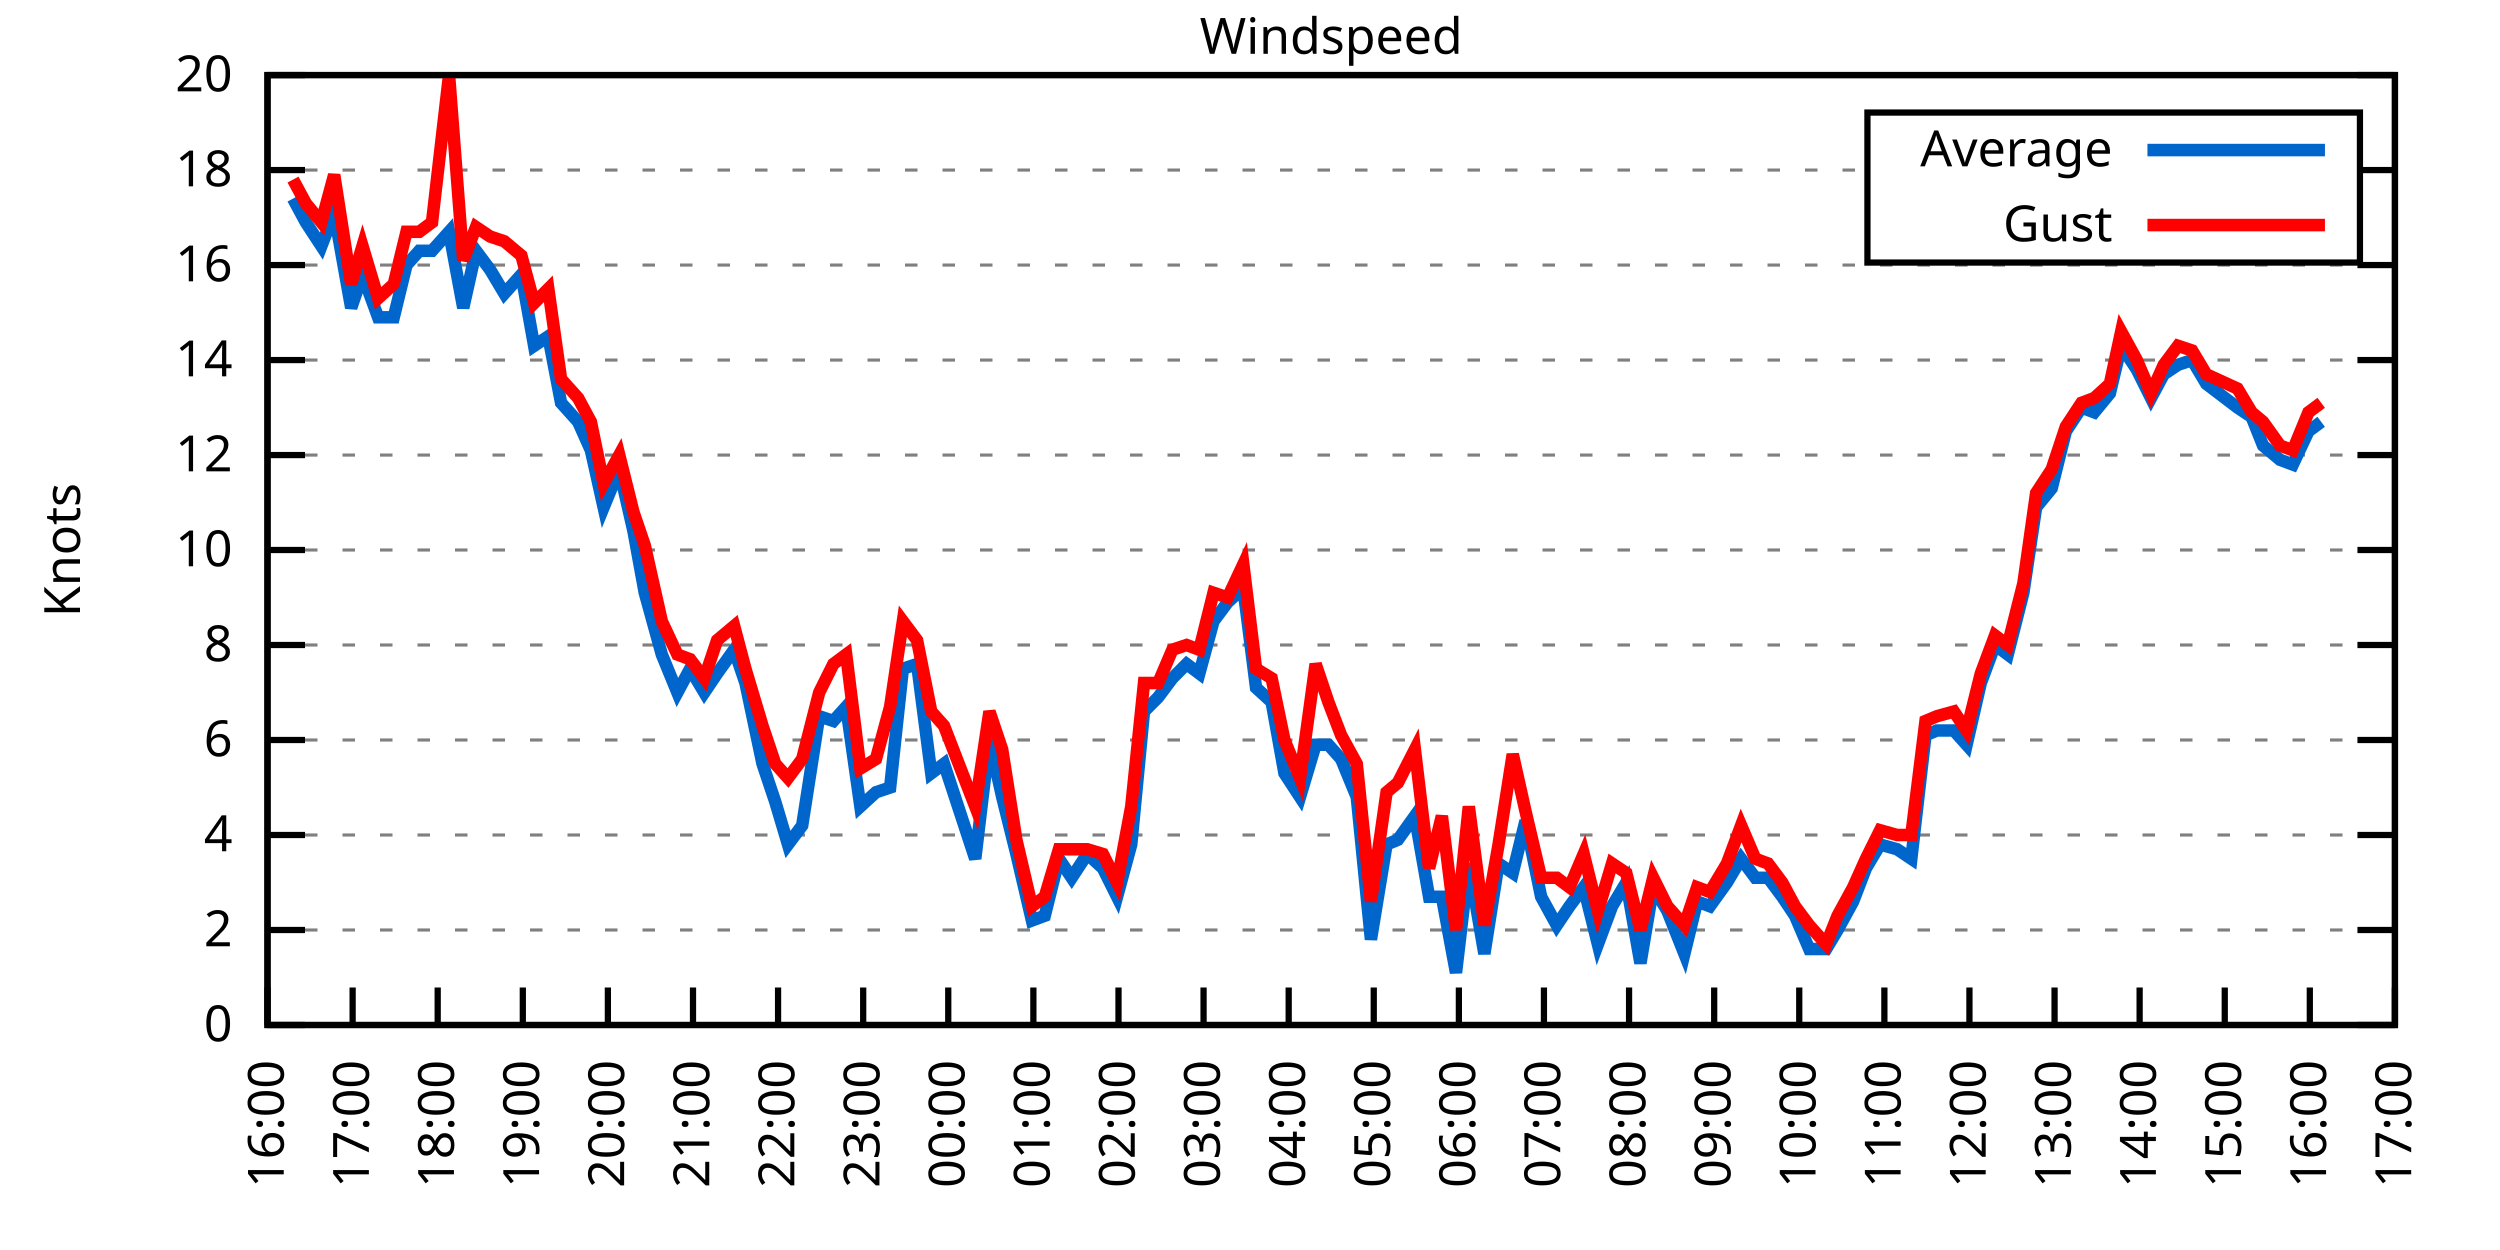
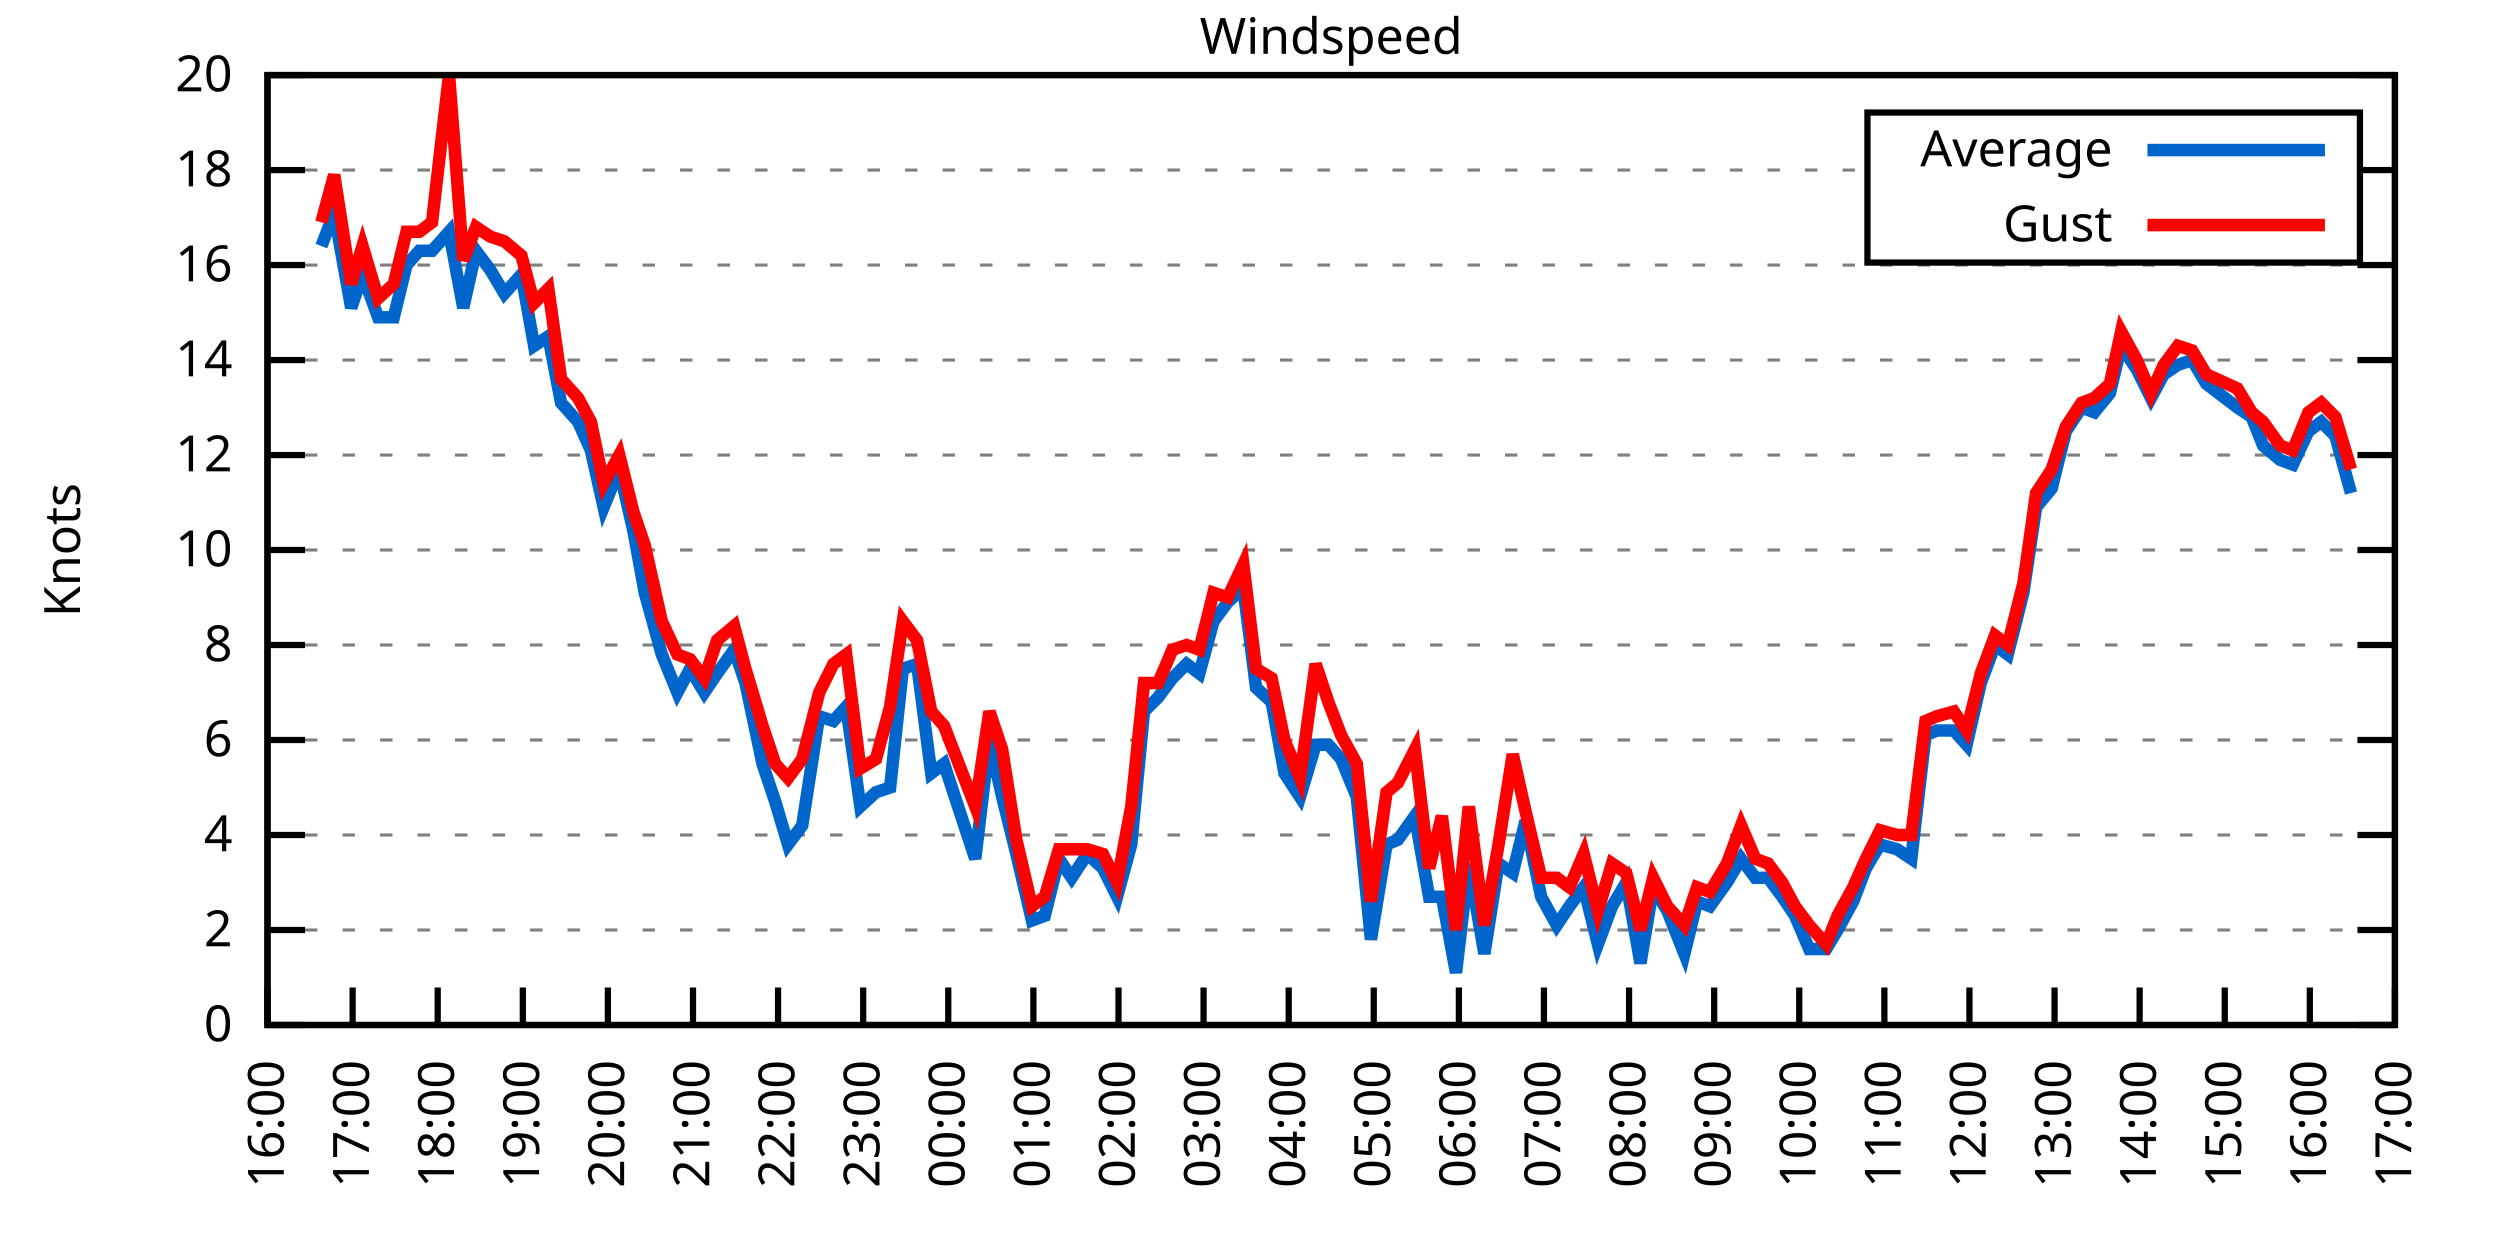
<svg xmlns="http://www.w3.org/2000/svg" xmlns:xlink="http://www.w3.org/1999/xlink" width="400" height="200" viewBox="0 0 400 200">
  <g id="gnuplot_canvas">
    <rect x="0" y="0" width="400" height="200" fill="none" />
    <defs>
      <circle id="gpDot" r="0.5" stroke-width="0.5" stroke="currentColor" />
      <path id="gpPt0" stroke-width="0.333" stroke="currentColor" d="M-1,0 h2 M0,-1 v2" />
      <path id="gpPt1" stroke-width="0.333" stroke="currentColor" d="M-1,-1 L1,1 M1,-1 L-1,1" />
      <path id="gpPt2" stroke-width="0.333" stroke="currentColor" d="M-1,0 L1,0 M0,-1 L0,1 M-1,-1 L1,1 M-1,1 L1,-1" />
      <rect id="gpPt3" stroke-width="0.333" stroke="currentColor" x="-1" y="-1" width="2" height="2" />
      <rect id="gpPt4" stroke-width="0.333" stroke="currentColor" fill="currentColor" x="-1" y="-1" width="2" height="2" />
      <circle id="gpPt5" stroke-width="0.333" stroke="currentColor" cx="0" cy="0" r="1" />
      <use xlink:href="#gpPt5" id="gpPt6" fill="currentColor" stroke="none" />
      <path id="gpPt7" stroke-width="0.333" stroke="currentColor" d="M0,-1.33 L-1.33,0.67 L1.33,0.67 z" />
      <use xlink:href="#gpPt7" id="gpPt8" fill="currentColor" stroke="none" />
      <use xlink:href="#gpPt7" id="gpPt9" stroke="currentColor" transform="rotate(180)" />
      <use xlink:href="#gpPt9" id="gpPt10" fill="currentColor" stroke="none" />
      <use xlink:href="#gpPt3" id="gpPt11" stroke="currentColor" transform="rotate(45)" />
      <use xlink:href="#gpPt11" id="gpPt12" fill="currentColor" stroke="none" />
      <path id="gpPt13" stroke-width="0.333" stroke="currentColor" d="M0,1.330 L1.265,0.411 L0.782,-1.067 L-0.782,-1.076 L-1.265,0.411 z" />
      <use xlink:href="#gpPt13" id="gpPt14" fill="currentColor" stroke="none" />
      <filter id="textbox" filterUnits="objectBoundingBox" x="0" y="0" height="1" width="1">
        <feFlood flood-color="white" flood-opacity="1" result="bgnd" />
        <feComposite in="SourceGraphic" in2="bgnd" operator="atop" />
      </filter>
      <filter id="greybox" filterUnits="objectBoundingBox" x="0" y="0" height="1" width="1">
        <feFlood flood-color="lightgrey" flood-opacity="1" result="grey" />
        <feComposite in="SourceGraphic" in2="grey" operator="atop" />
      </filter>
    </defs>
    <g fill="none" color="white" stroke="currentColor" stroke-width="1.00" stroke-linecap="butt" stroke-linejoin="miter">
</g>
    <g fill="none" color="black" stroke="currentColor" stroke-width="1.00" stroke-linecap="butt" stroke-linejoin="miter">
      <g stroke="none" shape-rendering="crispEdges">
        <polygon fill="rgb(255, 255, 255)" points="42.80,164.00 383.18,164.00 383.18,12.02 42.80,12.02 " />
      </g>
    </g>
    <g fill="none" color="black" stroke="currentColor" stroke-width="1.00" stroke-linecap="butt" stroke-linejoin="miter">
</g>
    <g fill="none" color="black" stroke="black" stroke-width="0.50" stroke-linecap="butt" stroke-linejoin="miter">
</g>
    <g fill="none" color="gray" stroke="currentColor" stroke-width="0.50" stroke-linecap="butt" stroke-linejoin="miter">
      <path stroke="gray" stroke-dasharray="2,4" class="gridline" d="M42.80,164.00 L383.19,164.00  " />
    </g>
    <g fill="none" color="gray" stroke="gray" stroke-width="1.00" stroke-linecap="butt" stroke-linejoin="miter">
</g>
    <g fill="none" color="black" stroke="currentColor" stroke-width="1.00" stroke-linecap="butt" stroke-linejoin="miter">
      <path stroke="black" d="M42.80,164.00 L48.80,164.00 M383.19,164.00 L377.19,164.00  " />
      <g transform="translate(37.20,166.60)" stroke="none" fill="black" font-family="Sans" font-size="8.00" text-anchor="end">
        <text>
          <tspan font-family="Sans"> 0</tspan>
        </text>
      </g>
    </g>
    <g fill="none" color="black" stroke="currentColor" stroke-width="1.00" stroke-linecap="butt" stroke-linejoin="miter">
</g>
    <g fill="none" color="black" stroke="black" stroke-width="0.50" stroke-linecap="butt" stroke-linejoin="miter">
</g>
    <g fill="none" color="gray" stroke="currentColor" stroke-width="0.50" stroke-linecap="butt" stroke-linejoin="miter">
      <path stroke="gray" stroke-dasharray="2,4" class="gridline" d="M42.80,148.80 L383.19,148.80  " />
    </g>
    <g fill="none" color="gray" stroke="gray" stroke-width="1.00" stroke-linecap="butt" stroke-linejoin="miter">
</g>
    <g fill="none" color="black" stroke="currentColor" stroke-width="1.00" stroke-linecap="butt" stroke-linejoin="miter">
      <path stroke="black" d="M42.80,148.80 L48.80,148.80 M383.19,148.80 L377.19,148.80  " />
      <g transform="translate(37.20,151.40)" stroke="none" fill="black" font-family="Sans" font-size="8.00" text-anchor="end">
        <text>
          <tspan font-family="Sans"> 2</tspan>
        </text>
      </g>
    </g>
    <g fill="none" color="black" stroke="currentColor" stroke-width="1.00" stroke-linecap="butt" stroke-linejoin="miter">
</g>
    <g fill="none" color="black" stroke="black" stroke-width="0.50" stroke-linecap="butt" stroke-linejoin="miter">
</g>
    <g fill="none" color="gray" stroke="currentColor" stroke-width="0.50" stroke-linecap="butt" stroke-linejoin="miter">
      <path stroke="gray" stroke-dasharray="2,4" class="gridline" d="M42.80,133.60 L383.19,133.60  " />
    </g>
    <g fill="none" color="gray" stroke="gray" stroke-width="1.00" stroke-linecap="butt" stroke-linejoin="miter">
</g>
    <g fill="none" color="black" stroke="currentColor" stroke-width="1.00" stroke-linecap="butt" stroke-linejoin="miter">
      <path stroke="black" d="M42.80,133.60 L48.80,133.60 M383.19,133.60 L377.19,133.60  " />
      <g transform="translate(37.20,136.20)" stroke="none" fill="black" font-family="Sans" font-size="8.00" text-anchor="end">
        <text>
          <tspan font-family="Sans"> 4</tspan>
        </text>
      </g>
    </g>
    <g fill="none" color="black" stroke="currentColor" stroke-width="1.00" stroke-linecap="butt" stroke-linejoin="miter">
</g>
    <g fill="none" color="black" stroke="black" stroke-width="0.50" stroke-linecap="butt" stroke-linejoin="miter">
</g>
    <g fill="none" color="gray" stroke="currentColor" stroke-width="0.50" stroke-linecap="butt" stroke-linejoin="miter">
      <path stroke="gray" stroke-dasharray="2,4" class="gridline" d="M42.80,118.40 L383.19,118.40  " />
    </g>
    <g fill="none" color="gray" stroke="gray" stroke-width="1.00" stroke-linecap="butt" stroke-linejoin="miter">
</g>
    <g fill="none" color="black" stroke="currentColor" stroke-width="1.00" stroke-linecap="butt" stroke-linejoin="miter">
      <path stroke="black" d="M42.80,118.40 L48.80,118.40 M383.19,118.40 L377.19,118.40  " />
      <g transform="translate(37.20,121.00)" stroke="none" fill="black" font-family="Sans" font-size="8.00" text-anchor="end">
        <text>
          <tspan font-family="Sans"> 6</tspan>
        </text>
      </g>
    </g>
    <g fill="none" color="black" stroke="currentColor" stroke-width="1.00" stroke-linecap="butt" stroke-linejoin="miter">
</g>
    <g fill="none" color="black" stroke="black" stroke-width="0.50" stroke-linecap="butt" stroke-linejoin="miter">
</g>
    <g fill="none" color="gray" stroke="currentColor" stroke-width="0.50" stroke-linecap="butt" stroke-linejoin="miter">
      <path stroke="gray" stroke-dasharray="2,4" class="gridline" d="M42.80,103.20 L383.19,103.20  " />
    </g>
    <g fill="none" color="gray" stroke="gray" stroke-width="1.00" stroke-linecap="butt" stroke-linejoin="miter">
</g>
    <g fill="none" color="black" stroke="currentColor" stroke-width="1.00" stroke-linecap="butt" stroke-linejoin="miter">
      <path stroke="black" d="M42.80,103.20 L48.80,103.20 M383.19,103.20 L377.19,103.20  " />
      <g transform="translate(37.20,105.80)" stroke="none" fill="black" font-family="Sans" font-size="8.00" text-anchor="end">
        <text>
          <tspan font-family="Sans"> 8</tspan>
        </text>
      </g>
    </g>
    <g fill="none" color="black" stroke="currentColor" stroke-width="1.00" stroke-linecap="butt" stroke-linejoin="miter">
</g>
    <g fill="none" color="black" stroke="black" stroke-width="0.50" stroke-linecap="butt" stroke-linejoin="miter">
</g>
    <g fill="none" color="gray" stroke="currentColor" stroke-width="0.50" stroke-linecap="butt" stroke-linejoin="miter">
      <path stroke="gray" stroke-dasharray="2,4" class="gridline" d="M42.80,88.00 L383.19,88.00  " />
    </g>
    <g fill="none" color="gray" stroke="gray" stroke-width="1.00" stroke-linecap="butt" stroke-linejoin="miter">
</g>
    <g fill="none" color="black" stroke="currentColor" stroke-width="1.00" stroke-linecap="butt" stroke-linejoin="miter">
      <path stroke="black" d="M42.80,88.00 L48.80,88.00 M383.19,88.00 L377.19,88.00  " />
      <g transform="translate(37.20,90.60)" stroke="none" fill="black" font-family="Sans" font-size="8.00" text-anchor="end">
        <text>
          <tspan font-family="Sans"> 10</tspan>
        </text>
      </g>
    </g>
    <g fill="none" color="black" stroke="currentColor" stroke-width="1.00" stroke-linecap="butt" stroke-linejoin="miter">
</g>
    <g fill="none" color="black" stroke="black" stroke-width="0.50" stroke-linecap="butt" stroke-linejoin="miter">
</g>
    <g fill="none" color="gray" stroke="currentColor" stroke-width="0.50" stroke-linecap="butt" stroke-linejoin="miter">
      <path stroke="gray" stroke-dasharray="2,4" class="gridline" d="M42.80,72.81 L383.19,72.81  " />
    </g>
    <g fill="none" color="gray" stroke="gray" stroke-width="1.00" stroke-linecap="butt" stroke-linejoin="miter">
</g>
    <g fill="none" color="black" stroke="currentColor" stroke-width="1.00" stroke-linecap="butt" stroke-linejoin="miter">
      <path stroke="black" d="M42.80,72.81 L48.80,72.81 M383.19,72.81 L377.19,72.81  " />
      <g transform="translate(37.20,75.41)" stroke="none" fill="black" font-family="Sans" font-size="8.00" text-anchor="end">
        <text>
          <tspan font-family="Sans"> 12</tspan>
        </text>
      </g>
    </g>
    <g fill="none" color="black" stroke="currentColor" stroke-width="1.00" stroke-linecap="butt" stroke-linejoin="miter">
</g>
    <g fill="none" color="black" stroke="black" stroke-width="0.50" stroke-linecap="butt" stroke-linejoin="miter">
</g>
    <g fill="none" color="gray" stroke="currentColor" stroke-width="0.50" stroke-linecap="butt" stroke-linejoin="miter">
      <path stroke="gray" stroke-dasharray="2,4" class="gridline" d="M42.80,57.61 L383.19,57.61  " />
    </g>
    <g fill="none" color="gray" stroke="gray" stroke-width="1.00" stroke-linecap="butt" stroke-linejoin="miter">
</g>
    <g fill="none" color="black" stroke="currentColor" stroke-width="1.00" stroke-linecap="butt" stroke-linejoin="miter">
      <path stroke="black" d="M42.80,57.61 L48.80,57.61 M383.19,57.61 L377.19,57.61  " />
      <g transform="translate(37.20,60.21)" stroke="none" fill="black" font-family="Sans" font-size="8.00" text-anchor="end">
        <text>
          <tspan font-family="Sans"> 14</tspan>
        </text>
      </g>
    </g>
    <g fill="none" color="black" stroke="currentColor" stroke-width="1.00" stroke-linecap="butt" stroke-linejoin="miter">
</g>
    <g fill="none" color="black" stroke="black" stroke-width="0.50" stroke-linecap="butt" stroke-linejoin="miter">
</g>
    <g fill="none" color="gray" stroke="currentColor" stroke-width="0.50" stroke-linecap="butt" stroke-linejoin="miter">
      <path stroke="gray" stroke-dasharray="2,4" class="gridline" d="M42.80,42.41 L383.19,42.41  " />
    </g>
    <g fill="none" color="gray" stroke="gray" stroke-width="1.00" stroke-linecap="butt" stroke-linejoin="miter">
</g>
    <g fill="none" color="black" stroke="currentColor" stroke-width="1.00" stroke-linecap="butt" stroke-linejoin="miter">
      <path stroke="black" d="M42.80,42.41 L48.80,42.41 M383.19,42.41 L377.19,42.41  " />
      <g transform="translate(37.20,45.01)" stroke="none" fill="black" font-family="Sans" font-size="8.00" text-anchor="end">
        <text>
          <tspan font-family="Sans"> 16</tspan>
        </text>
      </g>
    </g>
    <g fill="none" color="black" stroke="currentColor" stroke-width="1.00" stroke-linecap="butt" stroke-linejoin="miter">
</g>
    <g fill="none" color="black" stroke="black" stroke-width="0.50" stroke-linecap="butt" stroke-linejoin="miter">
</g>
    <g fill="none" color="gray" stroke="currentColor" stroke-width="0.50" stroke-linecap="butt" stroke-linejoin="miter">
      <path stroke="gray" stroke-dasharray="2,4" class="gridline" d="M42.80,27.21 L298.79,27.21 M377.59,27.21 L383.19,27.21  " />
    </g>
    <g fill="none" color="gray" stroke="gray" stroke-width="1.00" stroke-linecap="butt" stroke-linejoin="miter">
</g>
    <g fill="none" color="black" stroke="currentColor" stroke-width="1.00" stroke-linecap="butt" stroke-linejoin="miter">
      <path stroke="black" d="M42.80,27.21 L48.80,27.21 M383.19,27.21 L377.19,27.21  " />
      <g transform="translate(37.20,29.81)" stroke="none" fill="black" font-family="Sans" font-size="8.00" text-anchor="end">
        <text>
          <tspan font-family="Sans"> 18</tspan>
        </text>
      </g>
    </g>
    <g fill="none" color="black" stroke="currentColor" stroke-width="1.00" stroke-linecap="butt" stroke-linejoin="miter">
</g>
    <g fill="none" color="black" stroke="black" stroke-width="0.50" stroke-linecap="butt" stroke-linejoin="miter">
</g>
    <g fill="none" color="gray" stroke="currentColor" stroke-width="0.50" stroke-linecap="butt" stroke-linejoin="miter">
      <path stroke="gray" stroke-dasharray="2,4" class="gridline" d="M42.80,12.01 L383.19,12.01  " />
    </g>
    <g fill="none" color="gray" stroke="gray" stroke-width="1.00" stroke-linecap="butt" stroke-linejoin="miter">
</g>
    <g fill="none" color="black" stroke="currentColor" stroke-width="1.00" stroke-linecap="butt" stroke-linejoin="miter">
      <path stroke="black" d="M42.80,12.01 L48.80,12.01 M383.19,12.01 L377.19,12.01  " />
      <g transform="translate(37.20,14.61)" stroke="none" fill="black" font-family="Sans" font-size="8.00" text-anchor="end">
        <text>
          <tspan font-family="Sans"> 20</tspan>
        </text>
      </g>
    </g>
    <g fill="none" color="black" stroke="currentColor" stroke-width="1.00" stroke-linecap="butt" stroke-linejoin="miter">
      <path stroke="black" d="M42.80,164.00 L42.80,158.00  " />
      <g transform="translate(45.40,169.60) rotate(270.00)" stroke="none" fill="black" font-family="Sans" font-size="8.00" text-anchor="end">
        <text>
          <tspan font-family="Sans">16:00</tspan>
        </text>
      </g>
    </g>
    <g fill="none" color="black" stroke="currentColor" stroke-width="1.00" stroke-linecap="butt" stroke-linejoin="miter">
      <path stroke="black" d="M56.42,164.00 L56.42,158.00  " />
      <g transform="translate(59.02,169.60) rotate(270.00)" stroke="none" fill="black" font-family="Sans" font-size="8.00" text-anchor="end">
        <text>
          <tspan font-family="Sans">17:00</tspan>
        </text>
      </g>
    </g>
    <g fill="none" color="black" stroke="currentColor" stroke-width="1.00" stroke-linecap="butt" stroke-linejoin="miter">
      <path stroke="black" d="M70.03,164.00 L70.03,158.00  " />
      <g transform="translate(72.63,169.60) rotate(270.00)" stroke="none" fill="black" font-family="Sans" font-size="8.00" text-anchor="end">
        <text>
          <tspan font-family="Sans">18:00</tspan>
        </text>
      </g>
    </g>
    <g fill="none" color="black" stroke="currentColor" stroke-width="1.00" stroke-linecap="butt" stroke-linejoin="miter">
      <path stroke="black" d="M83.65,164.00 L83.65,158.00  " />
      <g transform="translate(86.25,169.60) rotate(270.00)" stroke="none" fill="black" font-family="Sans" font-size="8.00" text-anchor="end">
        <text>
          <tspan font-family="Sans">19:00</tspan>
        </text>
      </g>
    </g>
    <g fill="none" color="black" stroke="currentColor" stroke-width="1.00" stroke-linecap="butt" stroke-linejoin="miter">
      <path stroke="black" d="M97.26,164.00 L97.26,158.00  " />
      <g transform="translate(99.86,169.60) rotate(270.00)" stroke="none" fill="black" font-family="Sans" font-size="8.00" text-anchor="end">
        <text>
          <tspan font-family="Sans">20:00</tspan>
        </text>
      </g>
    </g>
    <g fill="none" color="black" stroke="currentColor" stroke-width="1.00" stroke-linecap="butt" stroke-linejoin="miter">
      <path stroke="black" d="M110.88,164.00 L110.88,158.00  " />
      <g transform="translate(113.48,169.60) rotate(270.00)" stroke="none" fill="black" font-family="Sans" font-size="8.00" text-anchor="end">
        <text>
          <tspan font-family="Sans">21:00</tspan>
        </text>
      </g>
    </g>
    <g fill="none" color="black" stroke="currentColor" stroke-width="1.00" stroke-linecap="butt" stroke-linejoin="miter">
      <path stroke="black" d="M124.49,164.00 L124.49,158.00  " />
      <g transform="translate(127.09,169.60) rotate(270.00)" stroke="none" fill="black" font-family="Sans" font-size="8.00" text-anchor="end">
        <text>
          <tspan font-family="Sans">22:00</tspan>
        </text>
      </g>
    </g>
    <g fill="none" color="black" stroke="currentColor" stroke-width="1.00" stroke-linecap="butt" stroke-linejoin="miter">
      <path stroke="black" d="M138.11,164.00 L138.11,158.00  " />
      <g transform="translate(140.71,169.60) rotate(270.00)" stroke="none" fill="black" font-family="Sans" font-size="8.00" text-anchor="end">
        <text>
          <tspan font-family="Sans">23:00</tspan>
        </text>
      </g>
    </g>
    <g fill="none" color="black" stroke="currentColor" stroke-width="1.00" stroke-linecap="butt" stroke-linejoin="miter">
      <path stroke="black" d="M151.72,164.00 L151.72,158.00  " />
      <g transform="translate(154.32,169.60) rotate(270.00)" stroke="none" fill="black" font-family="Sans" font-size="8.00" text-anchor="end">
        <text>
          <tspan font-family="Sans">00:00</tspan>
        </text>
      </g>
    </g>
    <g fill="none" color="black" stroke="currentColor" stroke-width="1.00" stroke-linecap="butt" stroke-linejoin="miter">
      <path stroke="black" d="M165.34,164.00 L165.34,158.00  " />
      <g transform="translate(167.94,169.60) rotate(270.00)" stroke="none" fill="black" font-family="Sans" font-size="8.00" text-anchor="end">
        <text>
          <tspan font-family="Sans">01:00</tspan>
        </text>
      </g>
    </g>
    <g fill="none" color="black" stroke="currentColor" stroke-width="1.00" stroke-linecap="butt" stroke-linejoin="miter">
      <path stroke="black" d="M178.96,164.00 L178.96,158.00  " />
      <g transform="translate(181.56,169.60) rotate(270.00)" stroke="none" fill="black" font-family="Sans" font-size="8.00" text-anchor="end">
        <text>
          <tspan font-family="Sans">02:00</tspan>
        </text>
      </g>
    </g>
    <g fill="none" color="black" stroke="currentColor" stroke-width="1.00" stroke-linecap="butt" stroke-linejoin="miter">
      <path stroke="black" d="M192.57,164.00 L192.57,158.00  " />
      <g transform="translate(195.17,169.60) rotate(270.00)" stroke="none" fill="black" font-family="Sans" font-size="8.00" text-anchor="end">
        <text>
          <tspan font-family="Sans">03:00</tspan>
        </text>
      </g>
    </g>
    <g fill="none" color="black" stroke="currentColor" stroke-width="1.00" stroke-linecap="butt" stroke-linejoin="miter">
      <path stroke="black" d="M206.19,164.00 L206.19,158.00  " />
      <g transform="translate(208.79,169.60) rotate(270.00)" stroke="none" fill="black" font-family="Sans" font-size="8.00" text-anchor="end">
        <text>
          <tspan font-family="Sans">04:00</tspan>
        </text>
      </g>
    </g>
    <g fill="none" color="black" stroke="currentColor" stroke-width="1.00" stroke-linecap="butt" stroke-linejoin="miter">
      <path stroke="black" d="M219.80,164.00 L219.80,158.00  " />
      <g transform="translate(222.40,169.60) rotate(270.00)" stroke="none" fill="black" font-family="Sans" font-size="8.00" text-anchor="end">
        <text>
          <tspan font-family="Sans">05:00</tspan>
        </text>
      </g>
    </g>
    <g fill="none" color="black" stroke="currentColor" stroke-width="1.00" stroke-linecap="butt" stroke-linejoin="miter">
      <path stroke="black" d="M233.42,164.00 L233.42,158.00  " />
      <g transform="translate(236.02,169.60) rotate(270.00)" stroke="none" fill="black" font-family="Sans" font-size="8.00" text-anchor="end">
        <text>
          <tspan font-family="Sans">06:00</tspan>
        </text>
      </g>
    </g>
    <g fill="none" color="black" stroke="currentColor" stroke-width="1.00" stroke-linecap="butt" stroke-linejoin="miter">
      <path stroke="black" d="M247.03,164.00 L247.03,158.00  " />
      <g transform="translate(249.63,169.60) rotate(270.00)" stroke="none" fill="black" font-family="Sans" font-size="8.00" text-anchor="end">
        <text>
          <tspan font-family="Sans">07:00</tspan>
        </text>
      </g>
    </g>
    <g fill="none" color="black" stroke="currentColor" stroke-width="1.00" stroke-linecap="butt" stroke-linejoin="miter">
      <path stroke="black" d="M260.65,164.00 L260.65,158.00  " />
      <g transform="translate(263.25,169.60) rotate(270.00)" stroke="none" fill="black" font-family="Sans" font-size="8.00" text-anchor="end">
        <text>
          <tspan font-family="Sans">08:00</tspan>
        </text>
      </g>
    </g>
    <g fill="none" color="black" stroke="currentColor" stroke-width="1.00" stroke-linecap="butt" stroke-linejoin="miter">
      <path stroke="black" d="M274.27,164.00 L274.27,158.00  " />
      <g transform="translate(276.87,169.60) rotate(270.00)" stroke="none" fill="black" font-family="Sans" font-size="8.00" text-anchor="end">
        <text>
          <tspan font-family="Sans">09:00</tspan>
        </text>
      </g>
    </g>
    <g fill="none" color="black" stroke="currentColor" stroke-width="1.00" stroke-linecap="butt" stroke-linejoin="miter">
      <path stroke="black" d="M287.88,164.00 L287.88,158.00  " />
      <g transform="translate(290.48,169.60) rotate(270.00)" stroke="none" fill="black" font-family="Sans" font-size="8.00" text-anchor="end">
        <text>
          <tspan font-family="Sans">10:00</tspan>
        </text>
      </g>
    </g>
    <g fill="none" color="black" stroke="currentColor" stroke-width="1.00" stroke-linecap="butt" stroke-linejoin="miter">
      <path stroke="black" d="M301.50,164.00 L301.50,158.00  " />
      <g transform="translate(304.10,169.60) rotate(270.00)" stroke="none" fill="black" font-family="Sans" font-size="8.00" text-anchor="end">
        <text>
          <tspan font-family="Sans">11:00</tspan>
        </text>
      </g>
    </g>
    <g fill="none" color="black" stroke="currentColor" stroke-width="1.00" stroke-linecap="butt" stroke-linejoin="miter">
      <path stroke="black" d="M315.11,164.00 L315.11,158.00  " />
      <g transform="translate(317.71,169.60) rotate(270.00)" stroke="none" fill="black" font-family="Sans" font-size="8.00" text-anchor="end">
        <text>
          <tspan font-family="Sans">12:00</tspan>
        </text>
      </g>
    </g>
    <g fill="none" color="black" stroke="currentColor" stroke-width="1.00" stroke-linecap="butt" stroke-linejoin="miter">
      <path stroke="black" d="M328.73,164.00 L328.73,158.00  " />
      <g transform="translate(331.33,169.60) rotate(270.00)" stroke="none" fill="black" font-family="Sans" font-size="8.00" text-anchor="end">
        <text>
          <tspan font-family="Sans">13:00</tspan>
        </text>
      </g>
    </g>
    <g fill="none" color="black" stroke="currentColor" stroke-width="1.00" stroke-linecap="butt" stroke-linejoin="miter">
      <path stroke="black" d="M342.34,164.00 L342.34,158.00  " />
      <g transform="translate(344.94,169.60) rotate(270.00)" stroke="none" fill="black" font-family="Sans" font-size="8.00" text-anchor="end">
        <text>
          <tspan font-family="Sans">14:00</tspan>
        </text>
      </g>
    </g>
    <g fill="none" color="black" stroke="currentColor" stroke-width="1.00" stroke-linecap="butt" stroke-linejoin="miter">
      <path stroke="black" d="M355.96,164.00 L355.96,158.00  " />
      <g transform="translate(358.56,169.60) rotate(270.00)" stroke="none" fill="black" font-family="Sans" font-size="8.00" text-anchor="end">
        <text>
          <tspan font-family="Sans">15:00</tspan>
        </text>
      </g>
    </g>
    <g fill="none" color="black" stroke="currentColor" stroke-width="1.00" stroke-linecap="butt" stroke-linejoin="miter">
      <path stroke="black" d="M369.57,164.00 L369.57,158.00  " />
      <g transform="translate(372.17,169.60) rotate(270.00)" stroke="none" fill="black" font-family="Sans" font-size="8.00" text-anchor="end">
        <text>
          <tspan font-family="Sans">16:00</tspan>
        </text>
      </g>
    </g>
    <g fill="none" color="black" stroke="currentColor" stroke-width="1.00" stroke-linecap="butt" stroke-linejoin="miter">
      <path stroke="black" d="M383.19,164.00 L383.19,158.00  " />
      <g transform="translate(385.79,169.60) rotate(270.00)" stroke="none" fill="black" font-family="Sans" font-size="8.00" text-anchor="end">
        <text>
          <tspan font-family="Sans">17:00</tspan>
        </text>
      </g>
    </g>
    <g fill="none" color="black" stroke="currentColor" stroke-width="1.00" stroke-linecap="butt" stroke-linejoin="miter">
</g>
    <g fill="none" color="black" stroke="currentColor" stroke-width="1.00" stroke-linecap="butt" stroke-linejoin="miter">
      <path stroke="black" d="M42.80,12.01 L42.80,164.00 L383.19,164.00 L383.19,12.01 L42.80,12.01 Z  " />
    </g>
    <g fill="none" color="black" stroke="currentColor" stroke-width="1.00" stroke-linecap="butt" stroke-linejoin="miter">
</g>
    <g fill="none" color="black" stroke="currentColor" stroke-width="1.00" stroke-linecap="butt" stroke-linejoin="miter">
      <path stroke="black" d="M298.79,42.01 L298.79,18.01 L377.59,18.01 L377.59,42.01 L298.79,42.01 Z  " />
    </g>
    <g id="Windspeed_plot_1">
      <g fill="none" color="white" stroke="black" stroke-width="2.00" stroke-linecap="butt" stroke-linejoin="miter">
</g>
      <g fill="none" color="black" stroke="currentColor" stroke-width="2.00" stroke-linecap="butt" stroke-linejoin="miter">
        <g transform="translate(337.99,26.61)" stroke="none" fill="black" font-family="Sans" font-size="8.00" text-anchor="end">
          <text>
            <tspan font-family="Sans">Average</tspan>
          </text>
        </g>
      </g>
      <g fill="none" color="black" stroke="currentColor" stroke-width="2.00" stroke-linecap="butt" stroke-linejoin="miter">
-         <path stroke="rgb(  0, 102, 204)" d="M343.59,24.01 L371.99,24.01 M46.88,31.77 L48.93,35.57 L51.42,39.37 L53.47,34.05 L56.19,49.25 L58.00,43.93   L60.50,50.77 L63.00,50.77 L65.04,42.41 L67.08,40.13 L69.12,40.13 L71.85,37.09 L74.12,49.25 L76.16,40.13   L78.43,43.17 L80.70,46.97 L83.42,43.93 L85.46,55.33 L87.73,53.81 L89.77,64.45 L92.50,67.49 L94.54,72.05   L96.58,81.17 L99.08,75.09 L101.35,84.97 L103.16,94.84 L105.89,104.72 L108.38,110.80 L110.42,107.00 L112.69,110.80   L114.74,107.76 L117.46,103.96 L119.27,109.28 L122.00,122.20 L124.04,128.28 L126.08,135.12 L128.35,132.08 L131.07,114.60   L133.34,115.36 L135.39,113.08 L137.66,129.04 L140.15,126.76 L142.42,126.00 L144.46,107.00 L146.73,106.24 L149.00,123.72   L151.04,122.20 L156.04,137.40 L158.31,118.40 L160.35,127.52 L162.62,136.64 L165.11,147.28 L167.16,146.52 L169.43,137.40   L171.47,140.44 L173.96,136.64 L176.46,138.92 L178.73,143.48 L181.00,135.12 L183.04,113.84 L185.31,111.56 L187.58,108.52   L189.85,106.24 L191.89,107.76 L194.16,99.40 L196.43,96.36 L198.93,94.08 L200.97,110.04 L203.46,112.32 L205.51,123.72   L208.00,127.52 L210.50,119.16 L212.54,119.16 L214.58,121.44 L217.08,127.52 L219.35,150.32 L221.85,135.12 L223.66,134.36   L226.38,130.56 L228.65,143.48 L230.70,143.48 L232.96,155.64 L235.01,138.16 L237.50,152.60 L239.77,138.16 L242.04,139.68   L244.08,131.32 L246.58,143.48 L249.08,148.04 L251.12,145.00 L253.39,141.96 L255.66,151.08 L257.93,145.00 L260.20,141.20   L262.47,154.12 L264.51,141.96 L266.78,145.76 L269.50,152.60 L271.54,144.24 L273.58,145.00 L276.31,141.20 L278.58,137.40   L280.85,140.44 L282.89,140.44 L285.16,143.48 L287.20,146.52 L289.47,151.84 L292.19,151.84 L294.01,148.80 L296.50,144.24   L298.55,138.92 L300.82,135.12 L303.54,135.88 L305.81,137.40 L308.08,117.64 L309.89,116.88 L312.62,116.88 L314.66,119.16   L316.93,109.28 L319.20,103.20 L321.24,104.72 L323.74,94.84 L325.78,81.17 L328.27,78.13 L330.54,69.01 L333.04,65.21   L335.08,65.97 L337.58,62.93 L339.39,55.33 L341.89,59.13 L344.16,63.69 L346.20,59.89 L348.47,58.37 L350.74,57.61   L353.01,61.41 L358.00,65.21 L360.27,66.73 L362.09,71.29 L364.81,73.57 L366.85,74.33 L369.35,69.01 L371.39,67.49    " />
+         <path stroke="rgb(  0, 102, 204)" d="M343.59,24.01 L371.99,24.01 M51.42,39.37 L53.47,34.05 L56.19,49.25 L58.00,43.93 L60.50,50.77 L63.00,50.77   L65.04,42.41 L67.08,40.13 L69.12,40.13 L71.85,37.09 L74.12,49.25 L76.16,40.13 L78.43,43.17 L80.70,46.97   L83.42,43.93 L85.46,55.33 L87.73,53.81 L89.77,64.45 L92.50,67.49 L94.54,72.05 L96.58,81.17 L99.08,75.09   L101.35,84.97 L103.16,94.84 L105.89,104.72 L108.38,110.80 L110.42,107.00 L112.69,110.80 L114.74,107.76 L117.46,103.96   L119.27,109.28 L122.00,122.20 L124.04,128.28 L126.08,135.12 L128.35,132.08 L131.07,114.60 L133.34,115.36 L135.39,113.08   L137.66,129.04 L140.15,126.76 L142.42,126.00 L144.46,107.00 L146.73,106.24 L149.00,123.72 L151.04,122.20 L156.04,137.40   L158.31,118.40 L160.35,127.52 L162.62,136.64 L165.11,147.28 L167.16,146.52 L169.43,137.40 L171.47,140.44 L173.96,136.64   L176.46,138.92 L178.73,143.48 L181.00,135.12 L183.04,113.84 L185.31,111.56 L187.58,108.52 L189.85,106.24 L191.89,107.76   L194.16,99.40 L196.43,96.36 L198.93,94.08 L200.97,110.04 L203.46,112.32 L205.51,123.72 L208.00,127.52 L210.50,119.16   L212.54,119.16 L214.58,121.44 L217.08,127.52 L219.35,150.32 L221.85,135.12 L223.66,134.36 L226.38,130.56 L228.65,143.48   L230.70,143.48 L232.96,155.64 L235.01,138.16 L237.50,152.60 L239.77,138.16 L242.04,139.68 L244.08,131.32 L246.58,143.48   L249.08,148.04 L251.12,145.00 L253.39,141.96 L255.66,151.08 L257.93,145.00 L260.20,141.20 L262.47,154.12 L264.51,141.96   L266.78,145.76 L269.50,152.60 L271.54,144.24 L273.58,145.00 L276.31,141.20 L278.58,137.40 L280.85,140.44 L282.89,140.44   L285.16,143.48 L287.20,146.52 L289.47,151.84 L292.19,151.84 L294.01,148.80 L296.50,144.24 L298.55,138.92 L300.82,135.12   L303.54,135.88 L305.81,137.40 L308.08,117.64 L309.89,116.88 L312.62,116.88 L314.66,119.16 L316.93,109.28 L319.20,103.20   L321.24,104.72 L323.74,94.84 L325.78,81.17 L328.27,78.13 L330.54,69.01 L333.04,65.21 L335.08,65.97 L337.58,62.93   L339.39,55.33 L341.89,59.13 L344.16,63.69 L346.20,59.89 L348.47,58.37 L350.74,57.61 L353.01,61.41 L358.00,65.21   L360.27,66.73 L362.09,71.29 L364.81,73.57 L366.85,74.33 L369.35,69.01 L371.39,67.49 L373.66,69.77 L376.16,78.89    " />
      </g>
    </g>
    <g id="Windspeed_plot_2">
      <g fill="none" color="black" stroke="currentColor" stroke-width="2.00" stroke-linecap="butt" stroke-linejoin="miter">
        <g transform="translate(337.99,38.61)" stroke="none" fill="black" font-family="Sans" font-size="8.00" text-anchor="end">
          <text>
            <tspan font-family="Sans">Gust</tspan>
          </text>
        </g>
      </g>
      <g fill="none" color="black" stroke="currentColor" stroke-width="2.00" stroke-linecap="butt" stroke-linejoin="miter">
-         <path stroke="rgb(255,   0,   0)" d="M343.59,36.01 L371.99,36.01 M46.88,28.73 L48.93,32.53 L51.42,35.57 L53.47,27.97 L56.19,45.45 L58.00,39.37   L60.50,47.73 L63.00,45.45 L65.04,37.09 L67.08,37.09 L69.12,35.57 L71.85,12.01 L74.12,41.65 L76.16,36.33   L78.43,37.85 L80.70,38.61 L83.42,40.89 L85.46,48.49 L87.73,46.21 L89.77,60.65 L92.50,63.69 L94.54,67.49   L96.58,77.37 L99.08,72.81 L101.35,81.93 L103.16,87.25 L105.89,99.40 L108.38,104.72 L110.42,105.48 L112.69,108.52   L114.74,102.44 L117.46,100.16 L119.27,107.00 L122.00,116.12 L124.04,122.20 L126.08,124.48 L128.35,121.44 L131.07,110.80   L133.34,106.24 L135.39,104.72 L137.66,122.96 L140.15,121.44 L142.42,113.08 L144.46,99.40 L146.73,102.44 L149.00,113.84   L151.04,116.12 L156.04,129.04 L158.31,113.84 L160.35,119.92 L162.62,134.36 L165.11,145.00 L167.16,143.48 L169.43,135.88   L171.47,135.88 L173.96,135.88 L176.46,136.64 L178.73,141.20 L181.00,129.04 L183.04,109.28 L185.31,109.28 L187.58,103.96   L189.85,103.20 L191.89,103.96 L194.16,94.84 L196.43,95.60 L198.93,90.28 L200.97,107.00 L203.46,108.52 L205.51,118.40   L208.00,124.48 L210.50,106.24 L212.54,112.32 L214.58,117.64 L217.08,122.20 L219.35,144.24 L221.85,126.76 L223.66,125.24   L226.38,119.92 L228.65,138.92 L230.70,130.56 L232.96,148.80 L235.01,129.04 L237.50,148.04 L239.77,135.12 L242.04,120.68   L244.08,129.80 L246.58,140.44 L249.08,140.44 L251.12,141.96 L253.39,136.64 L255.66,145.76 L257.93,138.16 L260.20,139.68   L262.47,148.80 L264.51,140.44 L266.78,145.00 L269.50,148.04 L271.54,141.96 L273.58,142.72 L276.31,138.16 L278.58,132.08   L280.85,137.40 L282.89,138.16 L285.16,141.20 L287.20,145.00 L289.47,148.04 L292.19,151.08 L294.01,146.52 L296.50,141.96   L298.55,137.40 L300.82,132.84 L303.54,133.60 L305.81,133.60 L308.08,115.36 L309.89,114.60 L312.62,113.84 L314.66,116.88   L316.93,107.76 L319.20,101.68 L321.24,103.20 L323.74,93.32 L325.78,78.89 L328.27,75.09 L330.54,68.25 L333.04,64.45   L335.08,63.69 L337.58,61.41 L339.39,53.05 L341.89,57.61 L344.16,62.93 L346.20,58.37 L348.47,55.33 L350.74,56.09   L353.01,59.89 L358.00,62.17 L360.27,65.97 L362.09,67.49 L364.81,71.29 L366.85,72.05 L369.35,65.97 L371.39,64.45    " />
+         <path stroke="rgb(255,   0,   0)" d="M343.59,36.01 L371.99,36.01 M51.42,35.57 L53.47,27.97 L56.19,45.45 L58.00,39.37 L60.50,47.73 L63.00,45.45   L65.04,37.09 L67.08,37.09 L69.12,35.57 L71.85,12.01 L74.12,41.65 L76.16,36.33 L78.43,37.85 L80.70,38.61   L83.42,40.89 L85.46,48.49 L87.73,46.21 L89.77,60.65 L92.50,63.69 L94.54,67.49 L96.58,77.37 L99.08,72.81   L101.35,81.93 L103.16,87.25 L105.89,99.40 L108.38,104.72 L110.42,105.48 L112.69,108.52 L114.74,102.44 L117.46,100.16   L119.27,107.00 L122.00,116.12 L124.04,122.20 L126.08,124.48 L128.35,121.44 L131.07,110.80 L133.34,106.24 L135.39,104.72   L137.66,122.96 L140.15,121.44 L142.42,113.08 L144.46,99.40 L146.73,102.44 L149.00,113.84 L151.04,116.12 L156.04,129.04   L158.31,113.84 L160.35,119.92 L162.62,134.36 L165.11,145.00 L167.16,143.48 L169.43,135.88 L171.47,135.88 L173.96,135.88   L176.46,136.64 L178.73,141.20 L181.00,129.04 L183.04,109.28 L185.31,109.28 L187.58,103.96 L189.85,103.20 L191.89,103.96   L194.16,94.84 L196.43,95.60 L198.93,90.28 L200.97,107.00 L203.46,108.52 L205.51,118.40 L208.00,124.48 L210.50,106.24   L212.54,112.32 L214.58,117.64 L217.08,122.20 L219.35,144.24 L221.85,126.76 L223.66,125.24 L226.38,119.92 L228.65,138.92   L230.70,130.56 L232.96,148.80 L235.01,129.04 L237.50,148.04 L239.77,135.12 L242.04,120.68 L244.08,129.80 L246.58,140.44   L249.08,140.44 L251.12,141.96 L253.39,136.64 L255.66,145.76 L257.93,138.16 L260.20,139.68 L262.47,148.80 L264.51,140.44   L266.78,145.00 L269.50,148.04 L271.54,141.96 L273.58,142.72 L276.31,138.16 L278.58,132.08 L280.85,137.40 L282.89,138.16   L285.16,141.20 L287.20,145.00 L289.47,148.04 L292.19,151.08 L294.01,146.52 L296.50,141.96 L298.55,137.40 L300.82,132.84   L303.54,133.60 L305.81,133.60 L308.08,115.36 L309.89,114.60 L312.62,113.84 L314.66,116.88 L316.93,107.76 L319.20,101.68   L321.24,103.20 L323.74,93.32 L325.78,78.89 L328.27,75.09 L330.54,68.25 L333.04,64.45 L335.08,63.69 L337.58,61.41   L339.39,53.05 L341.89,57.61 L344.16,62.93 L346.20,58.37 L348.47,55.33 L350.74,56.09 L353.01,59.89 L358.00,62.17   L360.27,65.97 L362.09,67.49 L364.81,71.29 L366.85,72.05 L369.35,65.97 L371.39,64.45 L373.66,66.73 L376.16,75.09    " />
      </g>
    </g>
    <g fill="none" color="black" stroke="currentColor" stroke-width="2.00" stroke-linecap="butt" stroke-linejoin="miter">
</g>
    <g fill="none" color="black" stroke="black" stroke-width="1.00" stroke-linecap="butt" stroke-linejoin="miter">
</g>
    <g fill="none" color="black" stroke="currentColor" stroke-width="1.00" stroke-linecap="butt" stroke-linejoin="miter">
      <path stroke="black" d="M42.80,12.01 L42.80,164.00 L383.19,164.00 L383.19,12.01 L42.80,12.01 Z  " />
      <g transform="translate(12.80,88.01) rotate(270.00)" stroke="none" fill="black" font-family="Sans" font-size="8.00" text-anchor="middle">
        <text>
          <tspan font-family="Sans">Knots</tspan>
        </text>
      </g>
    </g>
    <g fill="none" color="black" stroke="currentColor" stroke-width="1.00" stroke-linecap="butt" stroke-linejoin="miter">
</g>
    <g fill="none" color="black" stroke="currentColor" stroke-width="1.00" stroke-linecap="butt" stroke-linejoin="miter">
      <g transform="translate(212.99,8.61)" stroke="none" fill="black" font-family="Sans" font-size="8.00" text-anchor="middle">
        <text>
          <tspan font-family="Sans">Windspeed</tspan>
        </text>
      </g>
    </g>
    <g fill="none" color="black" stroke="currentColor" stroke-width="1.00" stroke-linecap="butt" stroke-linejoin="miter">
</g>
  </g>
</svg>
